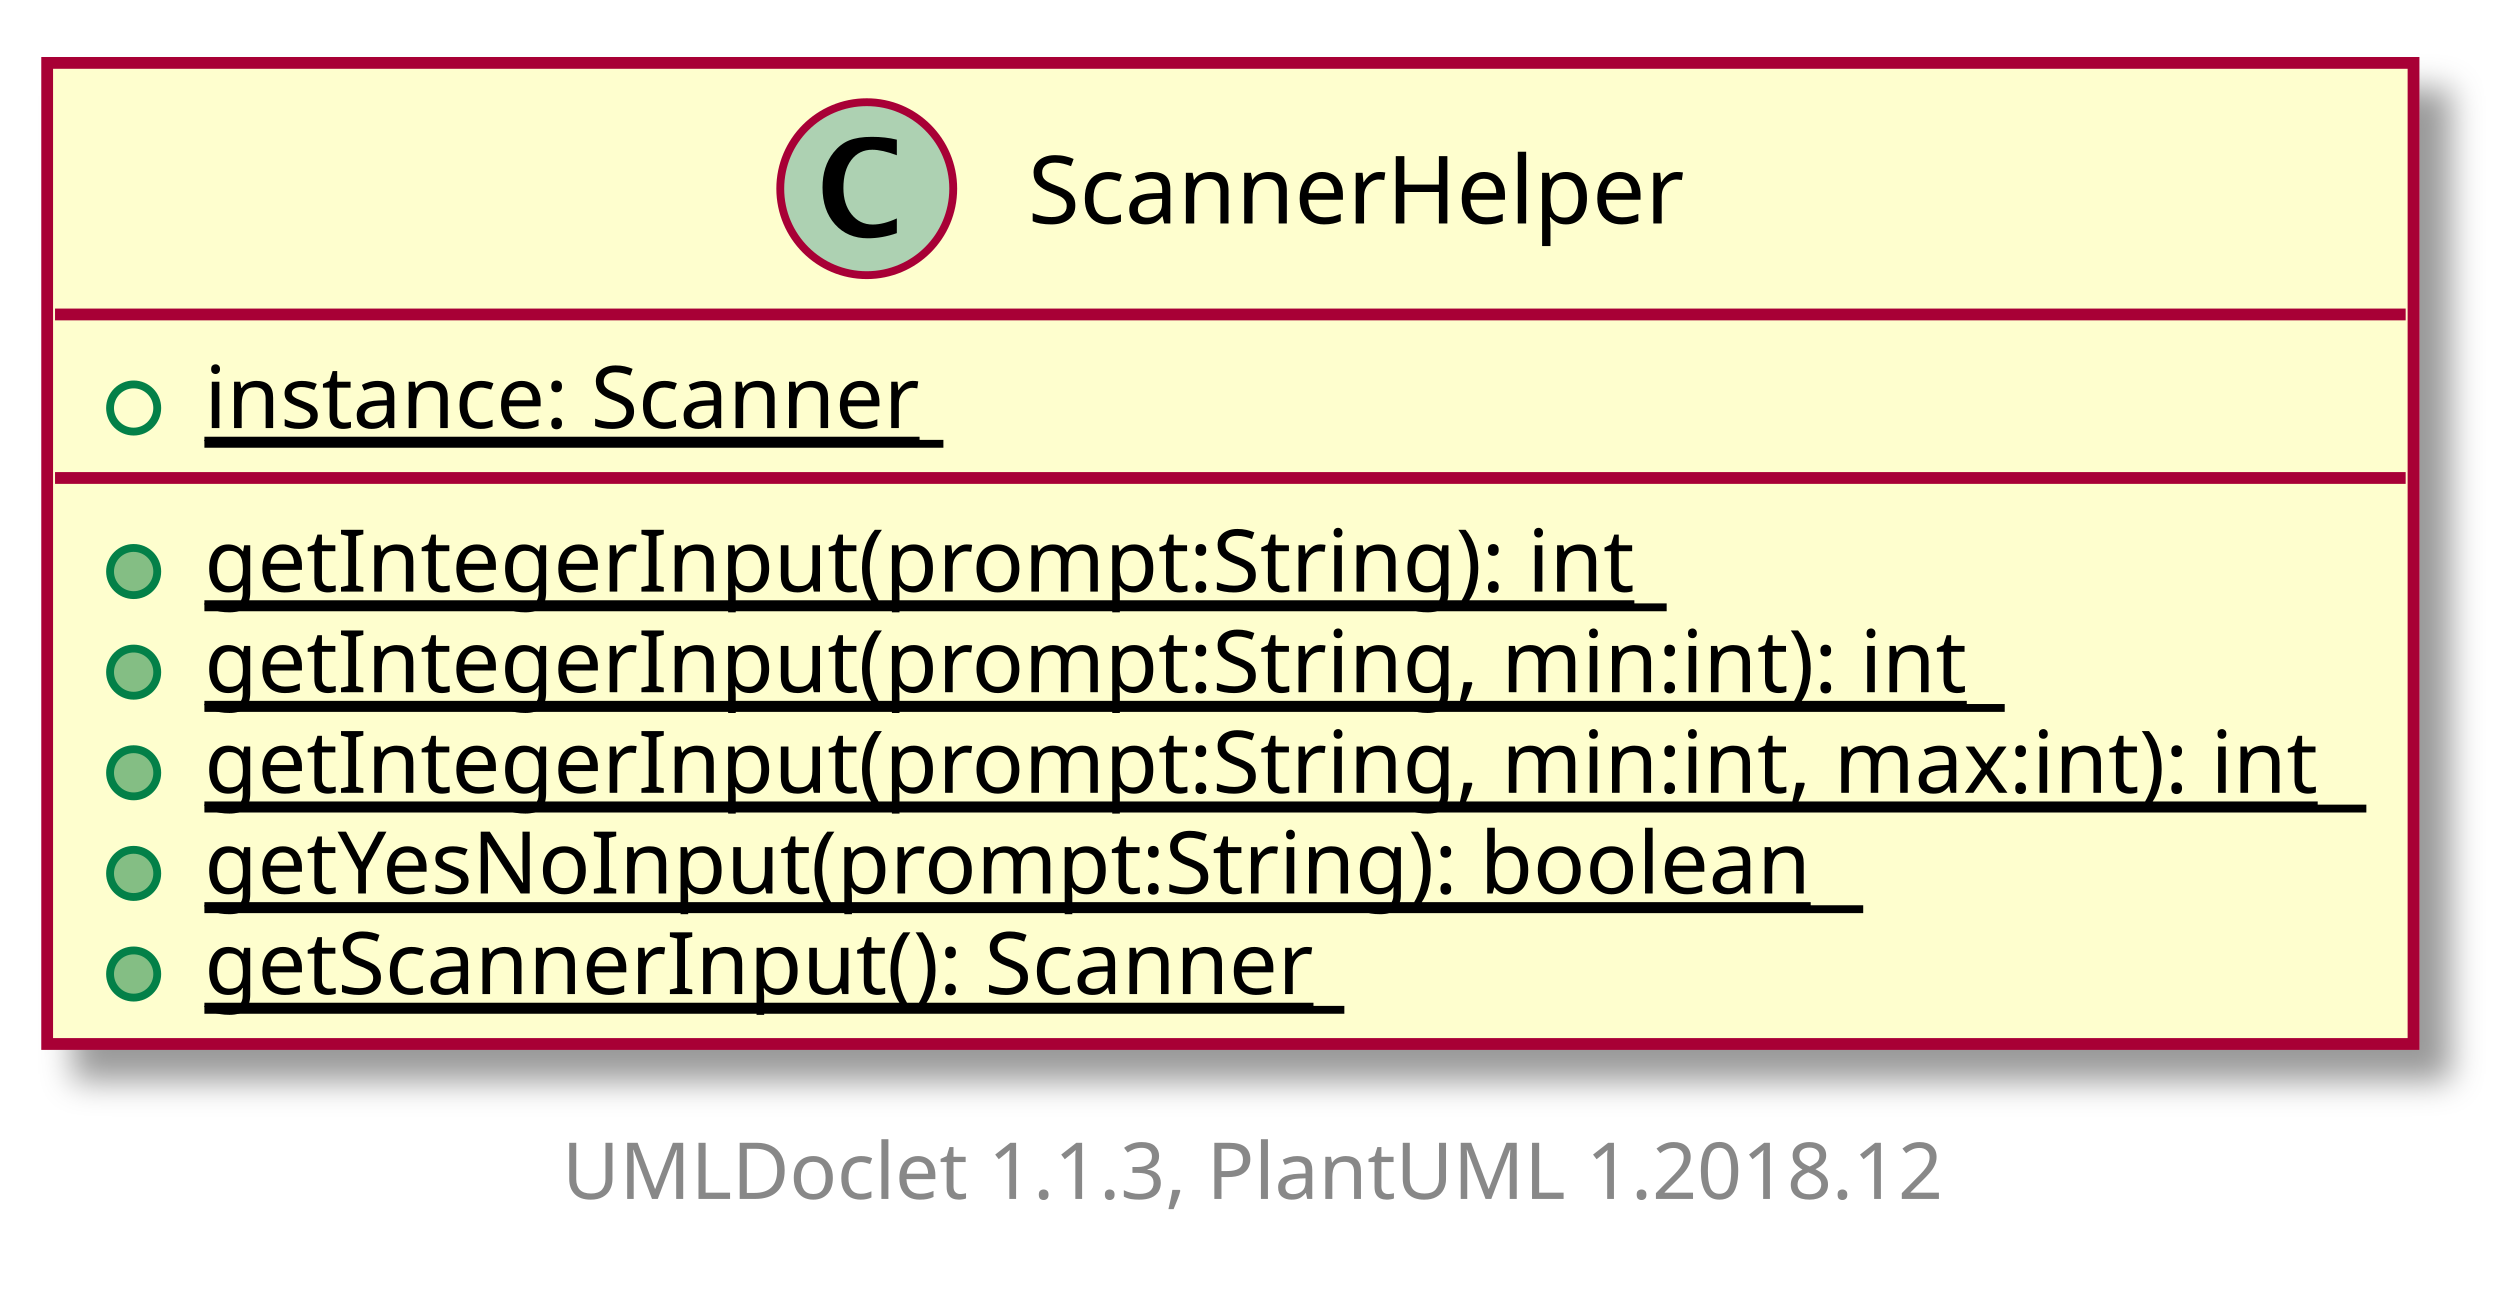
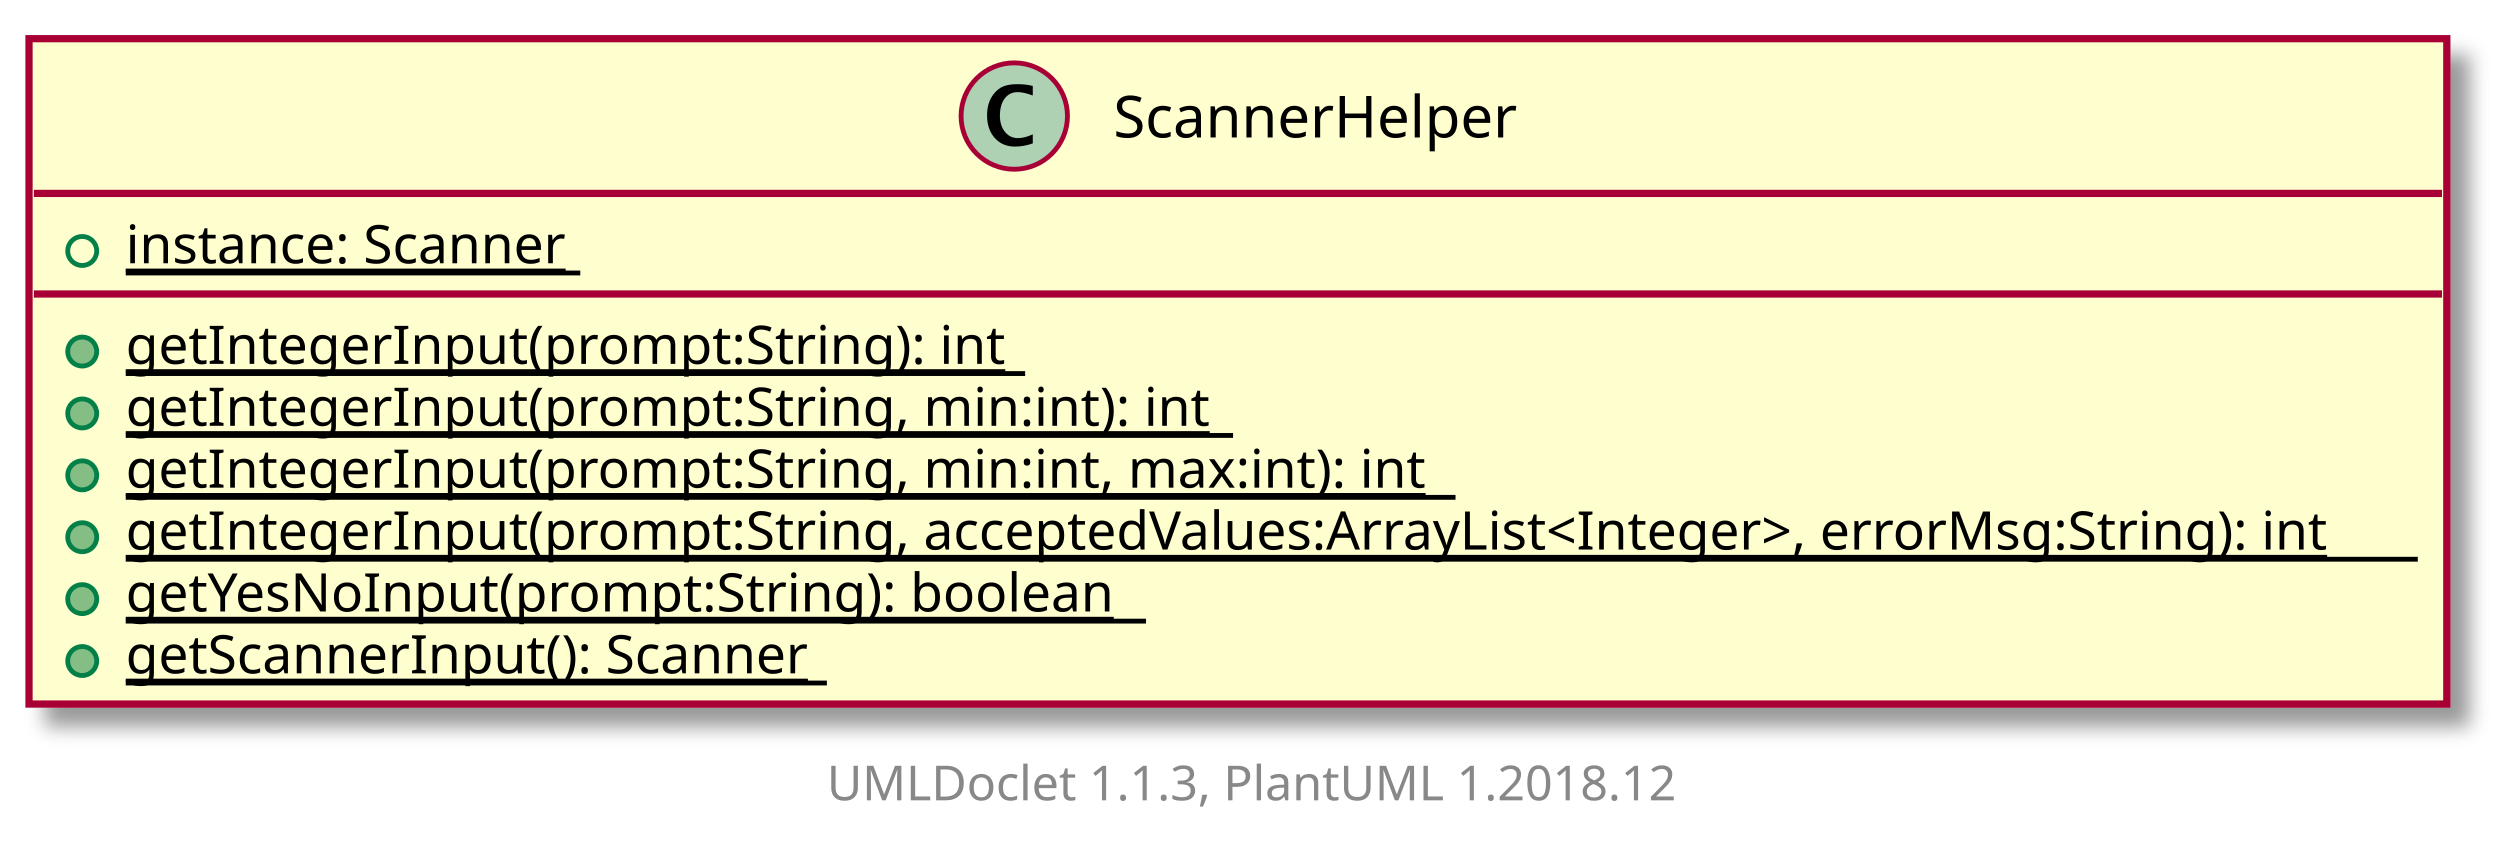
- <svg xmlns="http://www.w3.org/2000/svg" xmlns:xlink="http://www.w3.org/1999/xlink" contentScriptType="application/ecmascript" contentStyleType="text/css" height="166px" preserveAspectRatio="none" style="width:318px;height:166px;" version="1.1" viewBox="0 0 318 166" width="318px" zoomAndPan="magnify">
+ <svg xmlns="http://www.w3.org/2000/svg" xmlns:xlink="http://www.w3.org/1999/xlink" contentScriptType="application/ecmascript" contentStyleType="text/css" height="179px" preserveAspectRatio="none" style="width:517px;height:179px;" version="1.1" viewBox="0 0 517 179" width="517px" zoomAndPan="magnify">
  <defs>
-     <filter height="300%" id="f1iwxve1bll1g4" width="300%" x="-1" y="-1">
+     <filter height="300%" id="f18frqpu5h0o1p" width="300%" x="-1" y="-1">
      <feGaussianBlur result="blurOut" stdDeviation="2.0" />
      <feColorMatrix in="blurOut" result="blurOut2" type="matrix" values="0 0 0 0 0 0 0 0 0 0 0 0 0 0 0 0 0 0 .4 0" />
      <feOffset dx="4.0" dy="4.0" in="blurOut2" result="blurOut3" />
      <feBlend in="SourceGraphic" in2="blurOut3" mode="normal" />
    </filter>
  </defs>
  <g>
    <a target="_top" xlink:actuate="onRequest" xlink:href="../sg/edu/ntu/scse/cz2002/util/ScannerHelper.html" xlink:show="new" xlink:title="../sg/edu/ntu/scse/cz2002/util/ScannerHelper.html" xlink:type="simple">
-       <rect fill="#FEFECE" filter="url(#f1iwxve1bll1g4)" height="124.796" id="ScannerHelper" style="stroke: #A80036; stroke-width: 1.5;" width="301" x="6" y="8" />
-       <ellipse cx="110.25" cy="24" fill="#ADD1B2" rx="11" ry="11" style="stroke: #A80036; stroke-width: 1.0;" />
-       <path d="M114.078,29.656 Q112.203,30.312 110.391,30.312 Q107.797,30.312 106.211,28.531 Q104.625,26.75 104.625,23.844 Q104.625,21.156 106.031,19.391 Q106.891,18.312 108.008,17.859 Q109.125,17.406 110.906,17.406 Q112.625,17.406 114.078,17.766 L114.078,19.75 Q112.203,19.047 110.953,19.047 Q109.266,19.047 108.273,20.367 Q107.281,21.688 107.281,23.922 Q107.281,25.969 108.32,27.266 Q109.359,28.562 111,28.562 Q112.391,28.562 114.078,27.781 L114.078,29.656 Z " />
-       <text fill="#000000" font-family="sans-serif" font-size="12" lengthAdjust="spacingAndGlyphs" textLength="84" x="130.75" y="28.421">ScannerHelper</text>
-       <line style="stroke: #A80036; stroke-width: 1.5;" x1="7" x2="306" y1="40" y2="40" />
+       <rect fill="#FEFECE" filter="url(#f18frqpu5h0o1p)" height="137.595" id="ScannerHelper" style="stroke: #A80036; stroke-width: 1.5;" width="500" x="6" y="8" />
+       <ellipse cx="209.75" cy="24" fill="#ADD1B2" rx="11" ry="11" style="stroke: #A80036; stroke-width: 1.0;" />
+       <path d="M213.578,29.656 Q211.703,30.312 209.891,30.312 Q207.297,30.312 205.711,28.531 Q204.125,26.75 204.125,23.844 Q204.125,21.156 205.531,19.391 Q206.391,18.312 207.508,17.859 Q208.625,17.406 210.406,17.406 Q212.125,17.406 213.578,17.766 L213.578,19.75 Q211.703,19.047 210.453,19.047 Q208.766,19.047 207.773,20.367 Q206.781,21.688 206.781,23.922 Q206.781,25.969 207.82,27.266 Q208.859,28.562 210.5,28.562 Q211.891,28.562 213.578,27.781 L213.578,29.656 Z " />
+       <text fill="#000000" font-family="sans-serif" font-size="12" lengthAdjust="spacingAndGlyphs" textLength="84" x="230.25" y="28.421">ScannerHelper</text>
+       <line style="stroke: #A80036; stroke-width: 1.5;" x1="7" x2="505" y1="40" y2="40" />
      <ellipse cx="17" cy="51.9" fill="none" rx="3" ry="3" style="stroke: #038048; stroke-width: 1.0;" />
      <text fill="#000000" font-family="sans-serif" font-size="11" lengthAdjust="spacingAndGlyphs" text-decoration="underline" textLength="94" x="26" y="54.452">instance: Scanner</text>
      <line style="stroke: #000000; stroke-width: 1.0;" x1="26" x2="120" y1="56.452" y2="56.452" />
-       <line style="stroke: #A80036; stroke-width: 1.5;" x1="7" x2="306" y1="60.799" y2="60.799" />
+       <line style="stroke: #A80036; stroke-width: 1.5;" x1="7" x2="505" y1="60.799" y2="60.799" />
      <ellipse cx="17" cy="72.699" fill="#84BE84" rx="3" ry="3" style="stroke: #038048; stroke-width: 1.0;" />
      <text fill="#000000" font-family="sans-serif" font-size="11" lengthAdjust="spacingAndGlyphs" text-decoration="underline" textLength="186" x="26" y="75.251">getIntegerInput(prompt:String): int</text>
      <line style="stroke: #000000; stroke-width: 1.0;" x1="26" x2="212" y1="77.251" y2="77.251" />
      <ellipse cx="17" cy="85.498" fill="#84BE84" rx="3" ry="3" style="stroke: #038048; stroke-width: 1.0;" />
      <text fill="#000000" font-family="sans-serif" font-size="11" lengthAdjust="spacingAndGlyphs" text-decoration="underline" textLength="229" x="26" y="88.051">getIntegerInput(prompt:String, min:int): int</text>
      <line style="stroke: #000000; stroke-width: 1.0;" x1="26" x2="255" y1="90.051" y2="90.051" />
      <ellipse cx="17" cy="98.298" fill="#84BE84" rx="3" ry="3" style="stroke: #038048; stroke-width: 1.0;" />
      <text fill="#000000" font-family="sans-serif" font-size="11" lengthAdjust="spacingAndGlyphs" text-decoration="underline" textLength="275" x="26" y="100.85">getIntegerInput(prompt:String, min:int, max:int): int</text>
      <line style="stroke: #000000; stroke-width: 1.0;" x1="26" x2="301" y1="102.85" y2="102.85" />
      <ellipse cx="17" cy="111.097" fill="#84BE84" rx="3" ry="3" style="stroke: #038048; stroke-width: 1.0;" />
-       <text fill="#000000" font-family="sans-serif" font-size="11" lengthAdjust="spacingAndGlyphs" text-decoration="underline" textLength="211" x="26" y="113.649">getYesNoInput(prompt:String): boolean</text>
-       <line style="stroke: #000000; stroke-width: 1.0;" x1="26" x2="237" y1="115.649" y2="115.649" />
+       <text fill="#000000" font-family="sans-serif" font-size="11" lengthAdjust="spacingAndGlyphs" text-decoration="underline" textLength="474" x="26" y="113.649">getIntegerInput(prompt:String, acceptedValues:ArrayList&lt;Integer&gt;, errorMsg:String): int</text>
+       <line style="stroke: #000000; stroke-width: 1.0;" x1="26" x2="500" y1="115.649" y2="115.649" />
      <ellipse cx="17" cy="123.896" fill="#84BE84" rx="3" ry="3" style="stroke: #038048; stroke-width: 1.0;" />
-       <text fill="#000000" font-family="sans-serif" font-size="11" lengthAdjust="spacingAndGlyphs" text-decoration="underline" textLength="145" x="26" y="126.449">getScannerInput(): Scanner</text>
-       <line style="stroke: #000000; stroke-width: 1.0;" x1="26" x2="171" y1="128.449" y2="128.449" />
+       <text fill="#000000" font-family="sans-serif" font-size="11" lengthAdjust="spacingAndGlyphs" text-decoration="underline" textLength="211" x="26" y="126.449">getYesNoInput(prompt:String): boolean</text>
+       <line style="stroke: #000000; stroke-width: 1.0;" x1="26" x2="237" y1="128.449" y2="128.449" />
+       <ellipse cx="17" cy="136.696" fill="#84BE84" rx="3" ry="3" style="stroke: #038048; stroke-width: 1.0;" />
+       <text fill="#000000" font-family="sans-serif" font-size="11" lengthAdjust="spacingAndGlyphs" text-decoration="underline" textLength="145" x="26" y="139.248">getScannerInput(): Scanner</text>
+       <line style="stroke: #000000; stroke-width: 1.0;" x1="26" x2="171" y1="141.248" y2="141.248" />
    </a>
-     <text fill="#888888" font-family="sans-serif" font-size="10" lengthAdjust="spacingAndGlyphs" textLength="182" x="71.5" y="152.502">UMLDoclet 1.1.3, PlantUML 1.2018.12</text>
+     <text fill="#888888" font-family="sans-serif" font-size="10" lengthAdjust="spacingAndGlyphs" textLength="182" x="171" y="165.502">UMLDoclet 1.1.3, PlantUML 1.2018.12</text>
  </g>
</svg>
